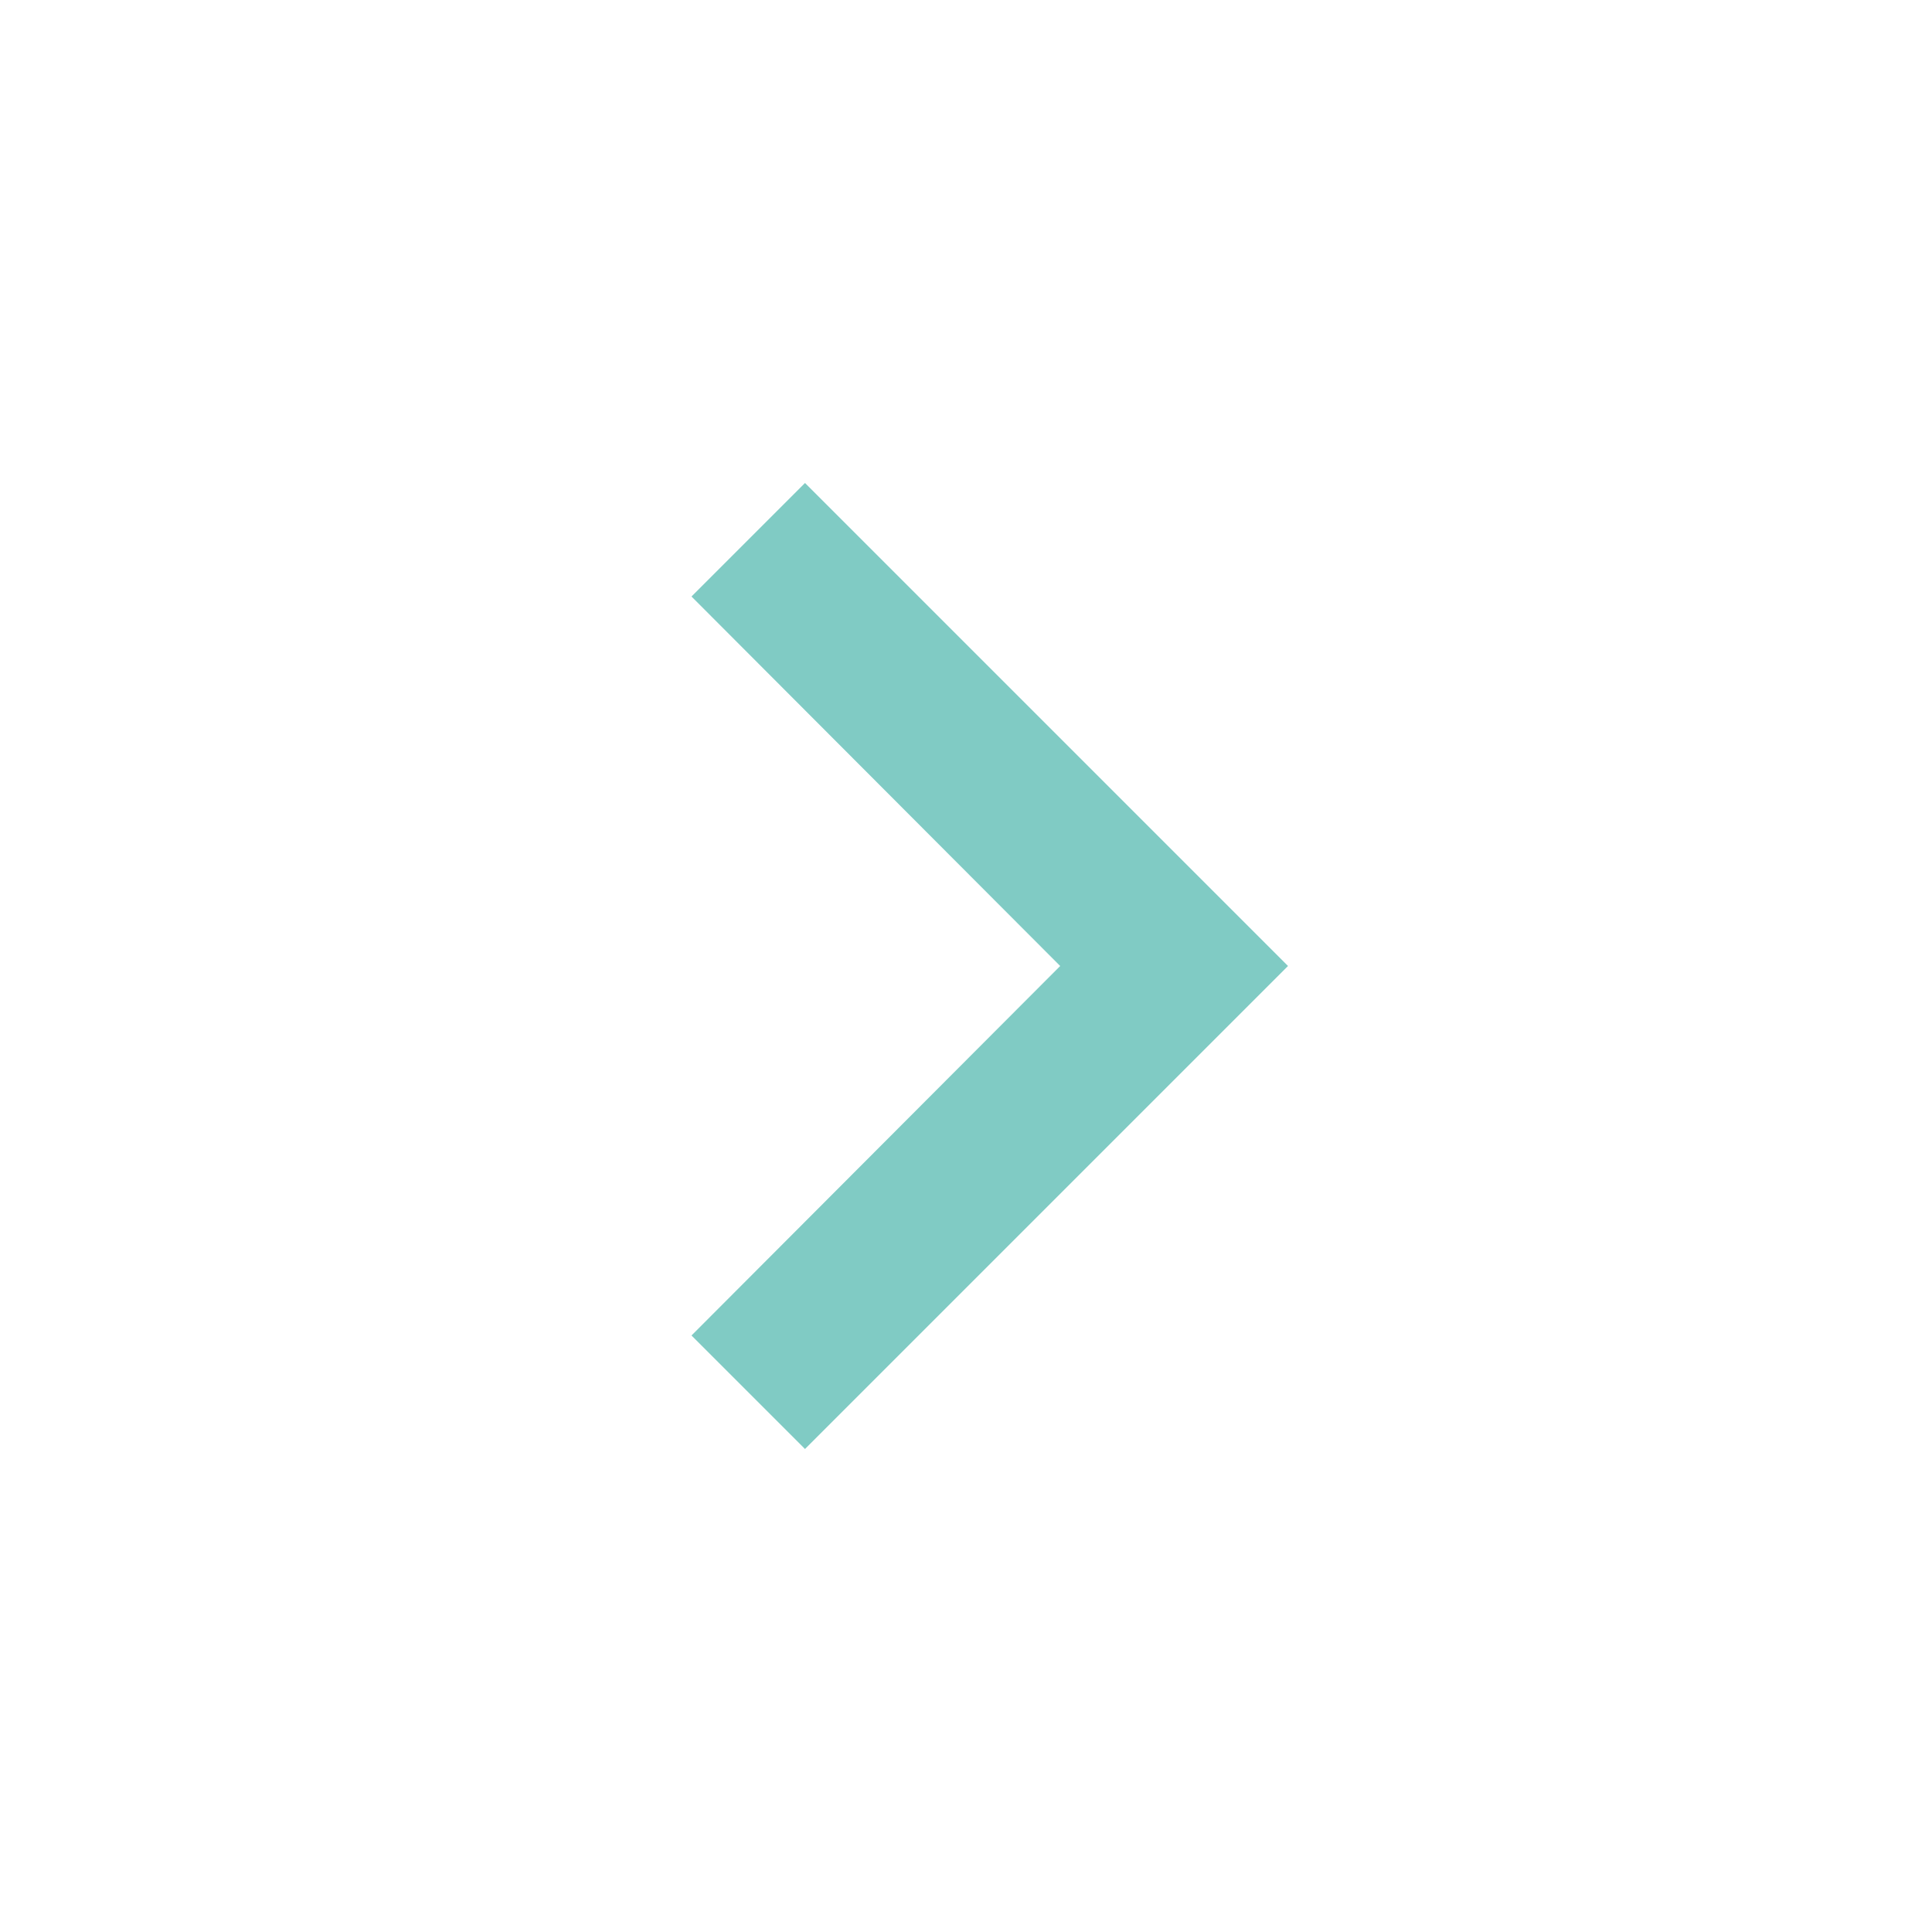
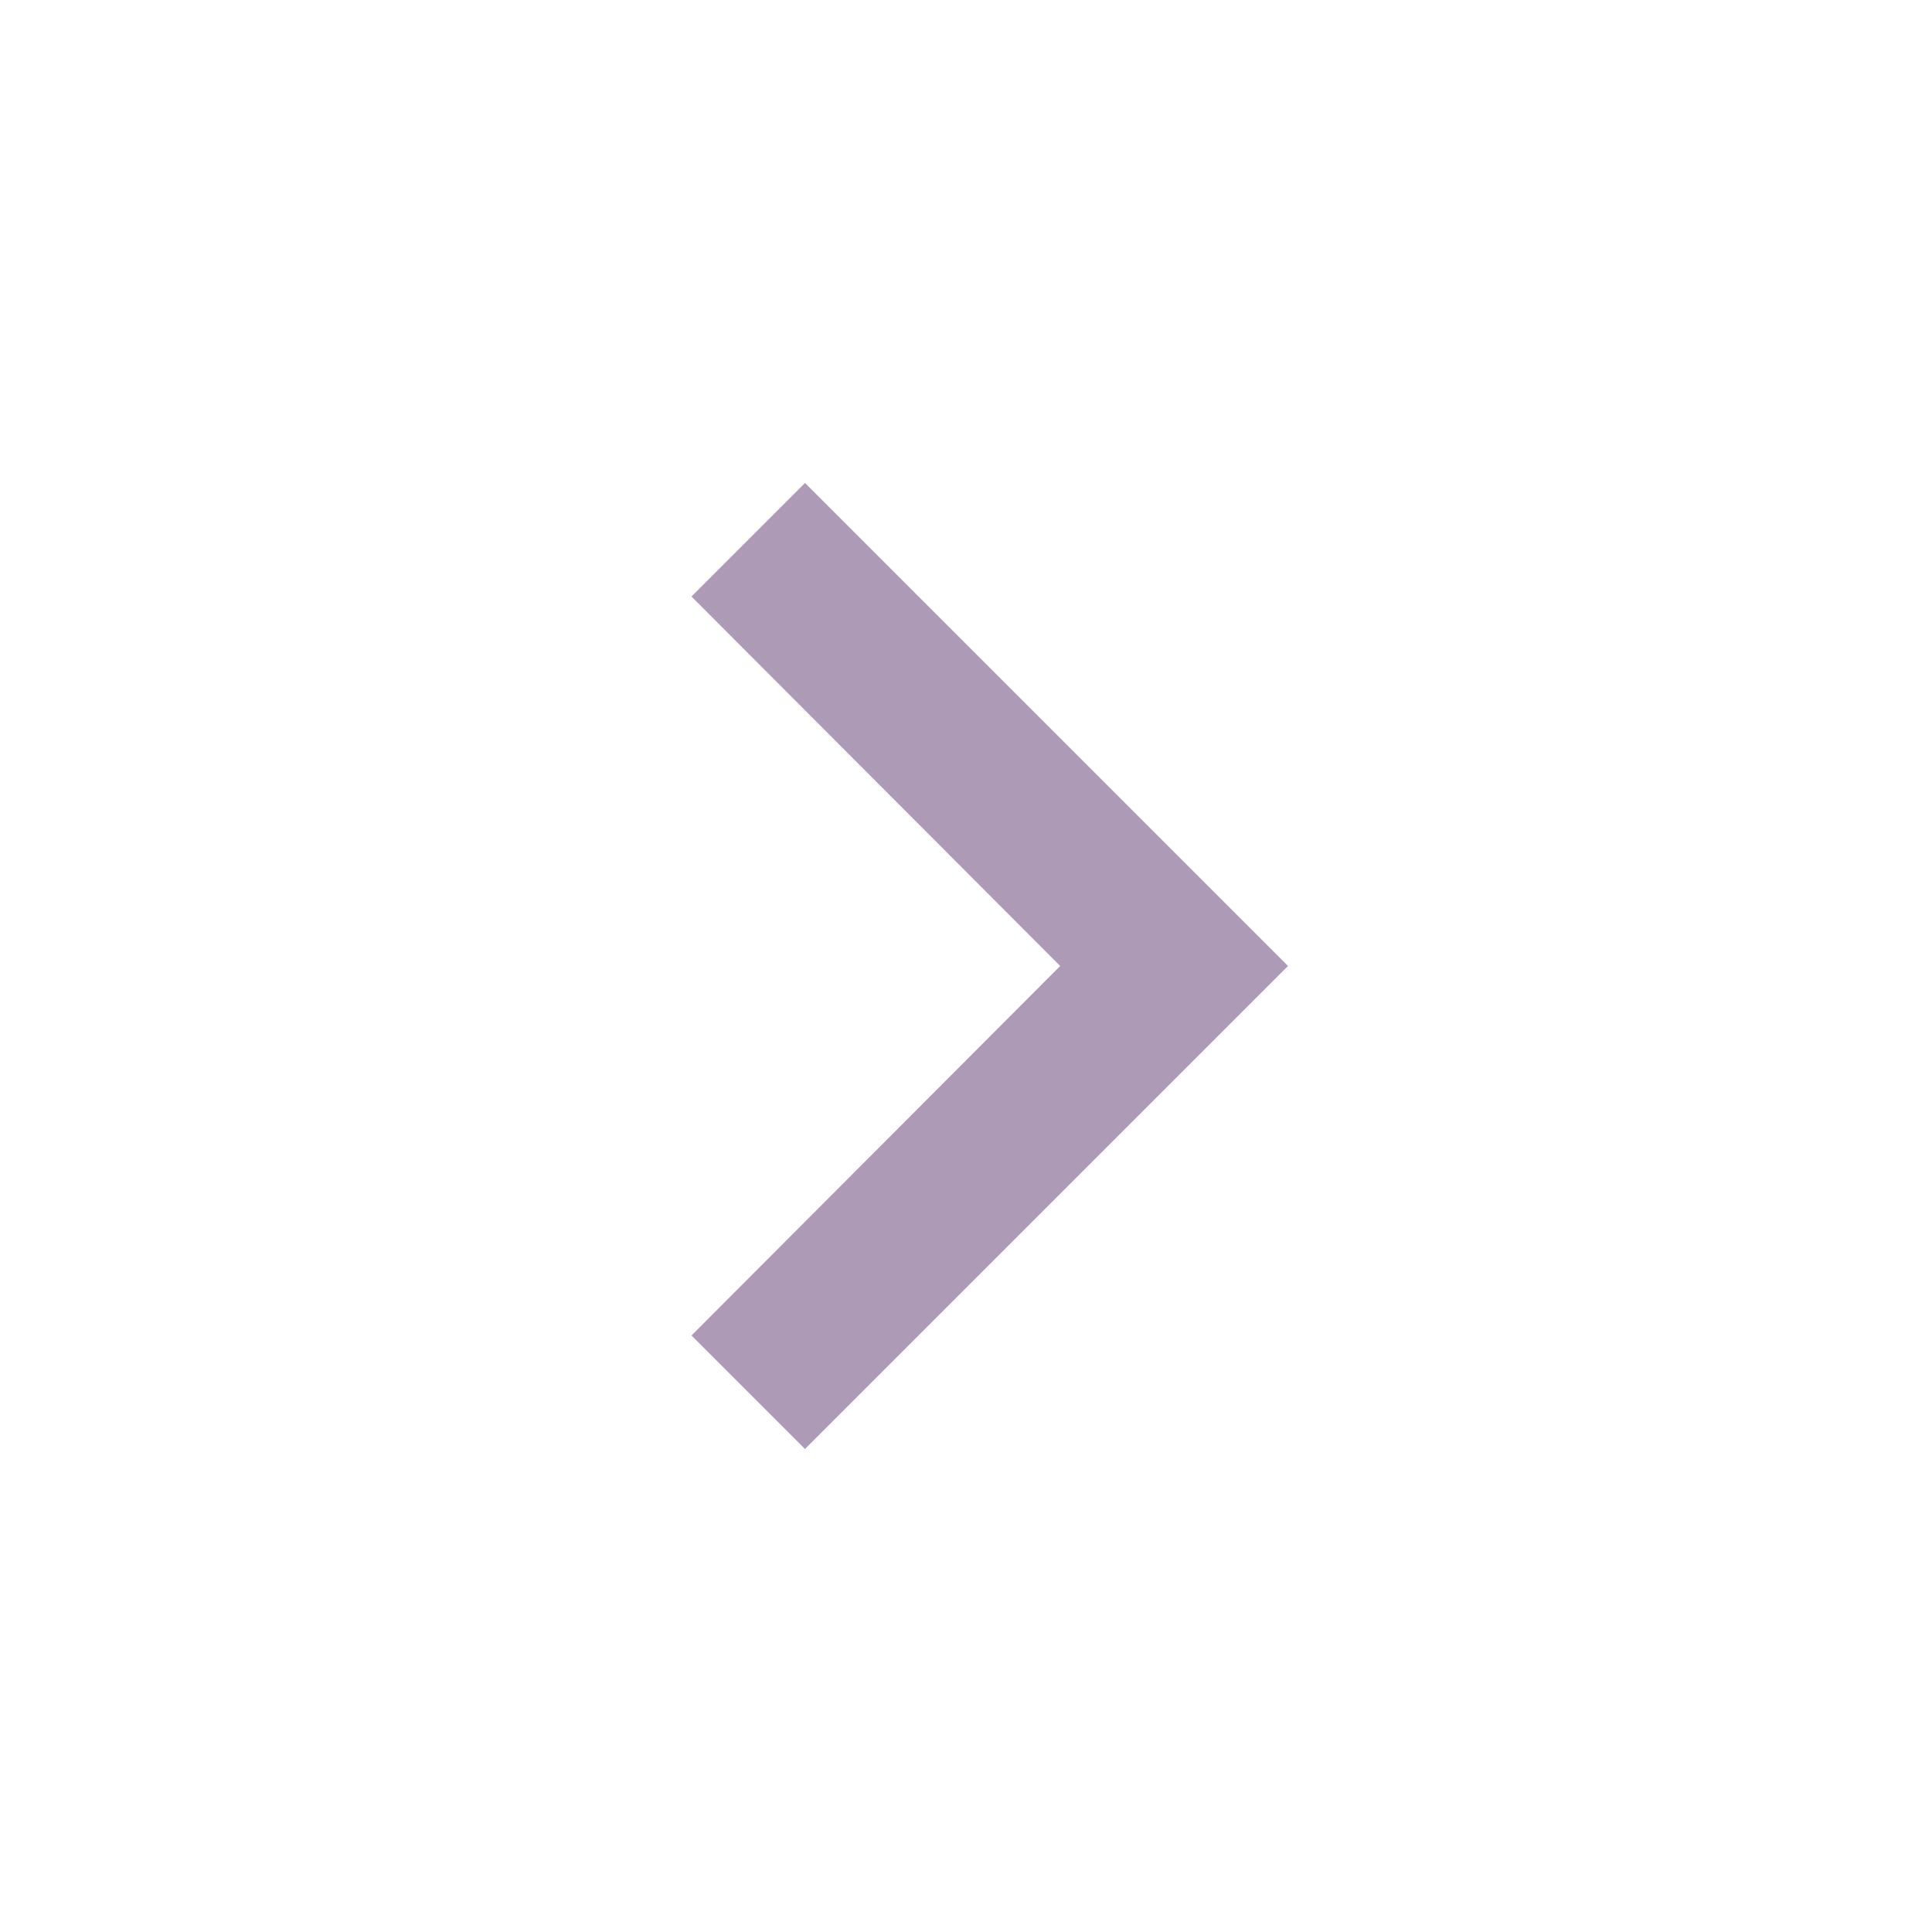
- <svg xmlns="http://www.w3.org/2000/svg" viewBox="0 0 24 24" fill="hsl(174, 42%, 65%)">
+ <svg xmlns="http://www.w3.org/2000/svg" viewBox="0 0 24 24" fill="hsl(279, 17%, 66%)">
  <path d="M10 6L8.59 7.41 13.17 12l-4.58 4.59L10 18l6-6z" />
</svg>
